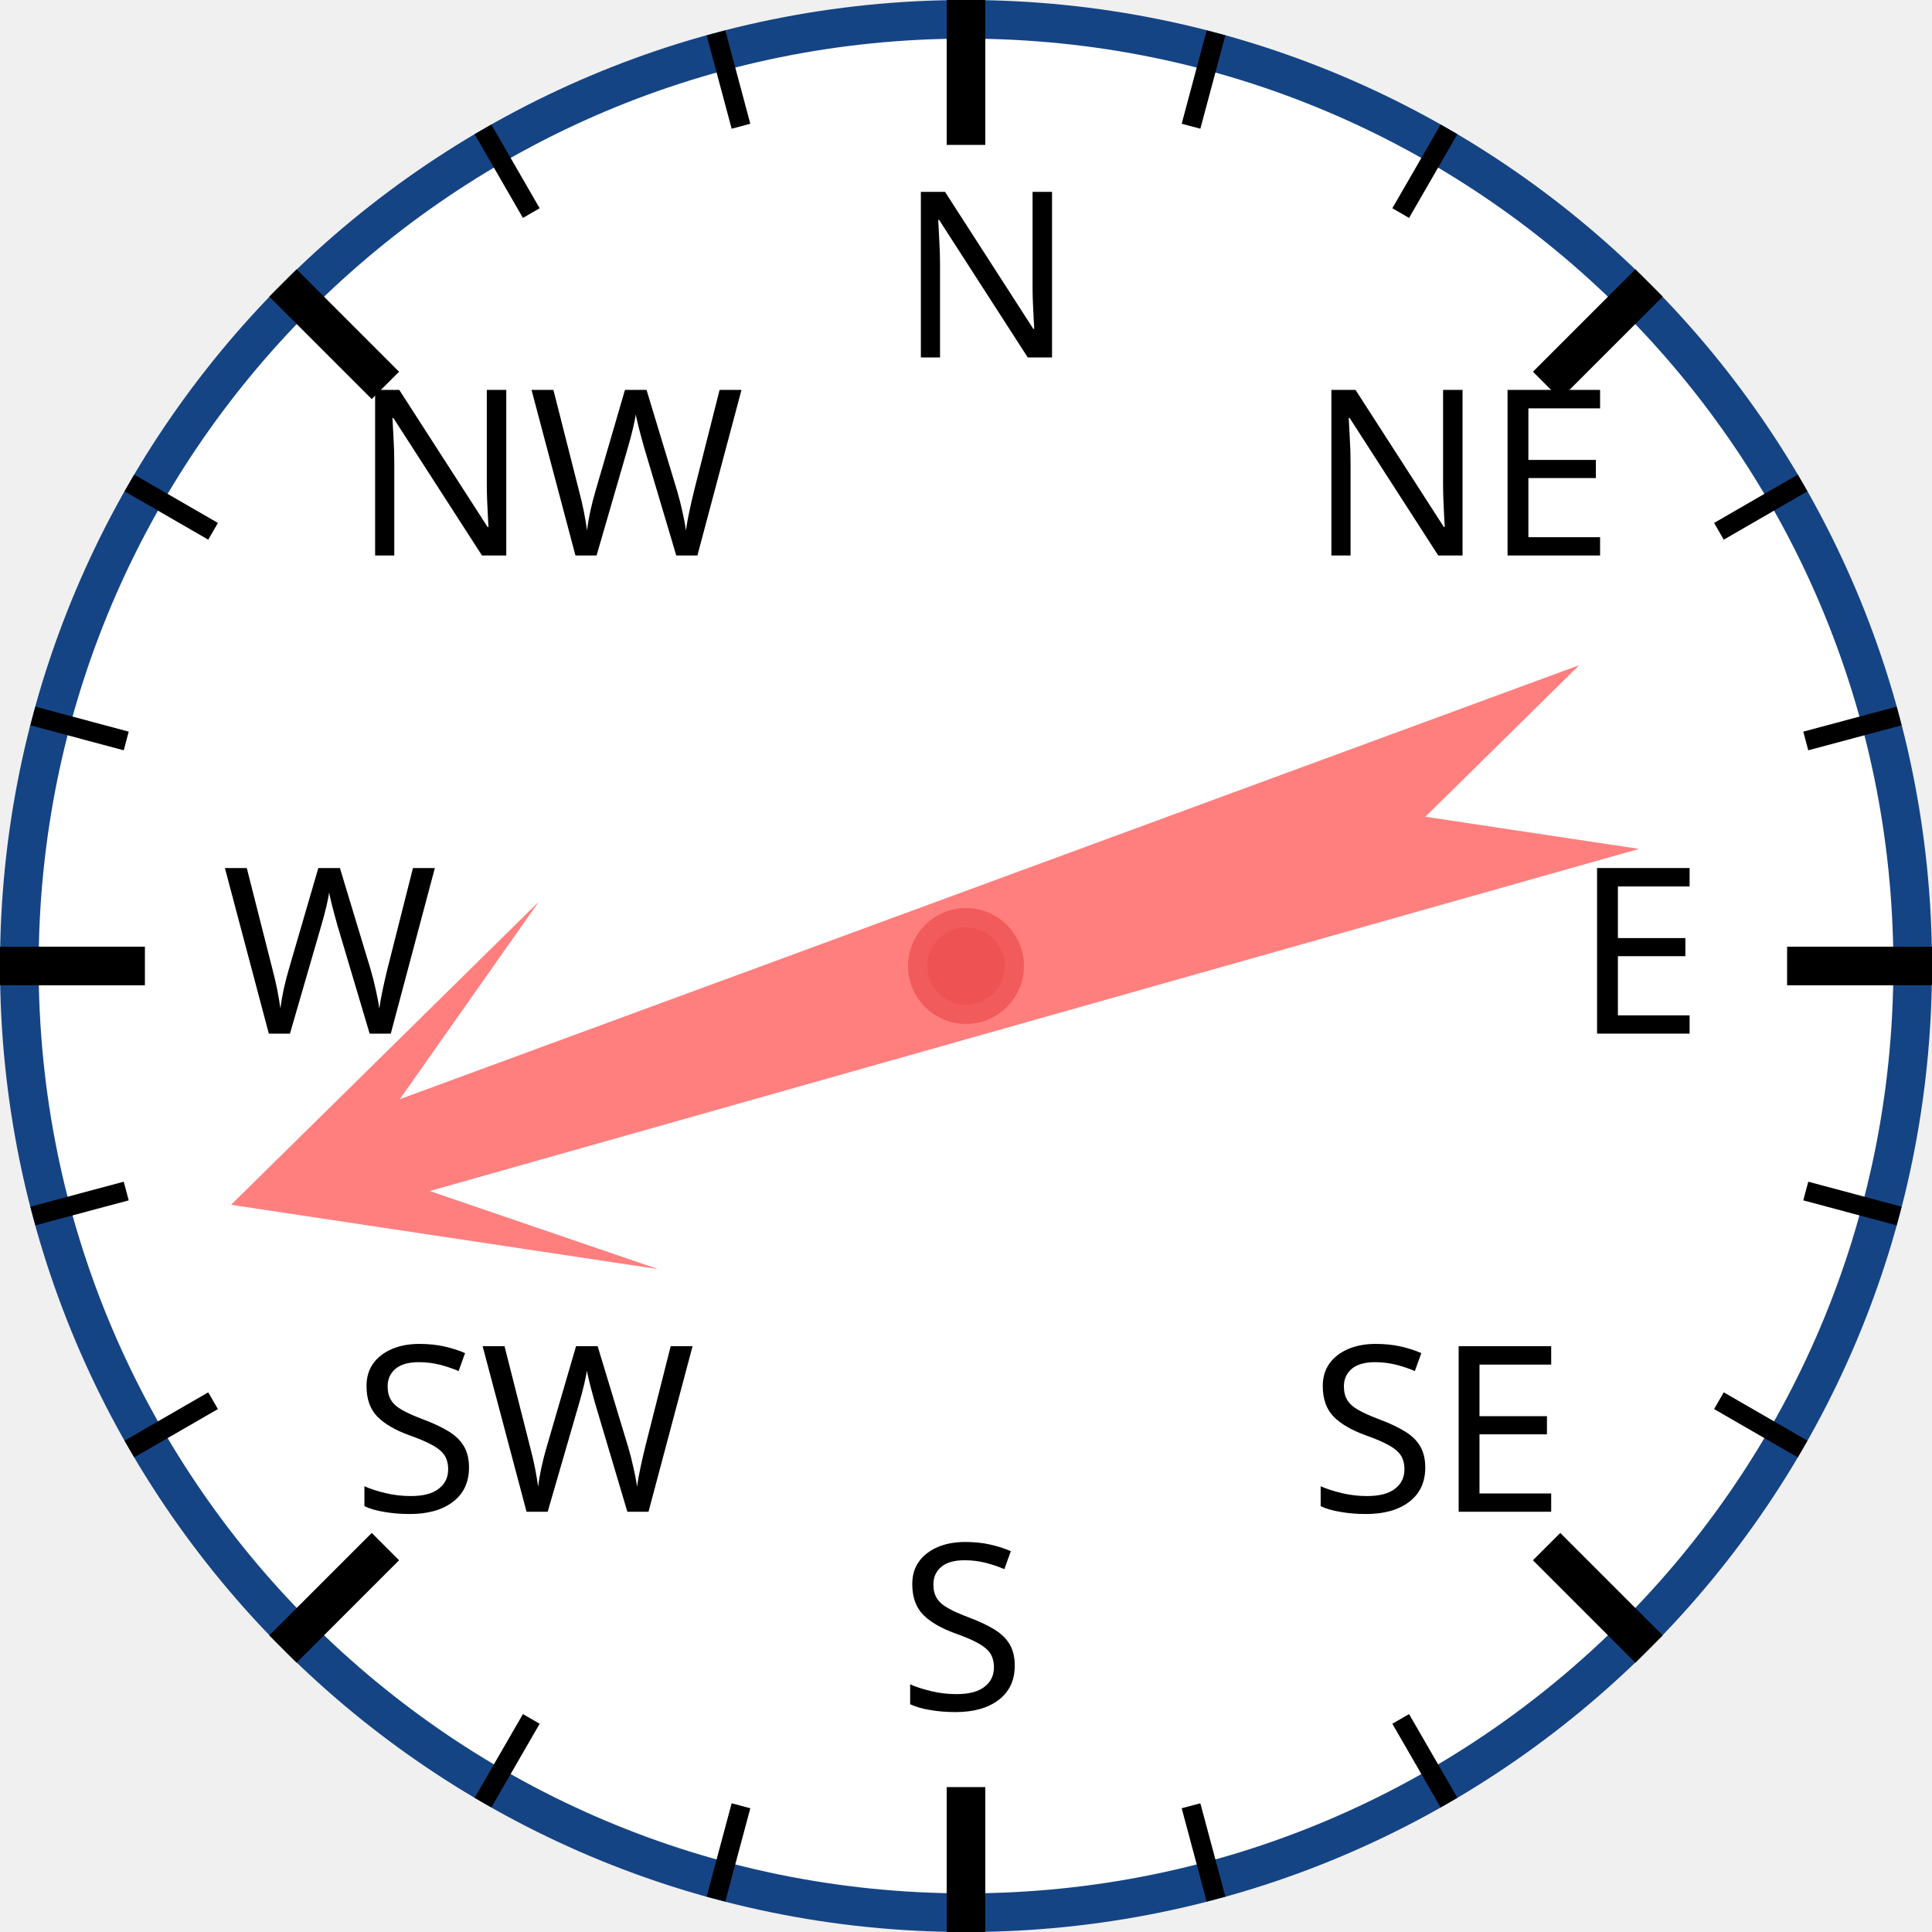
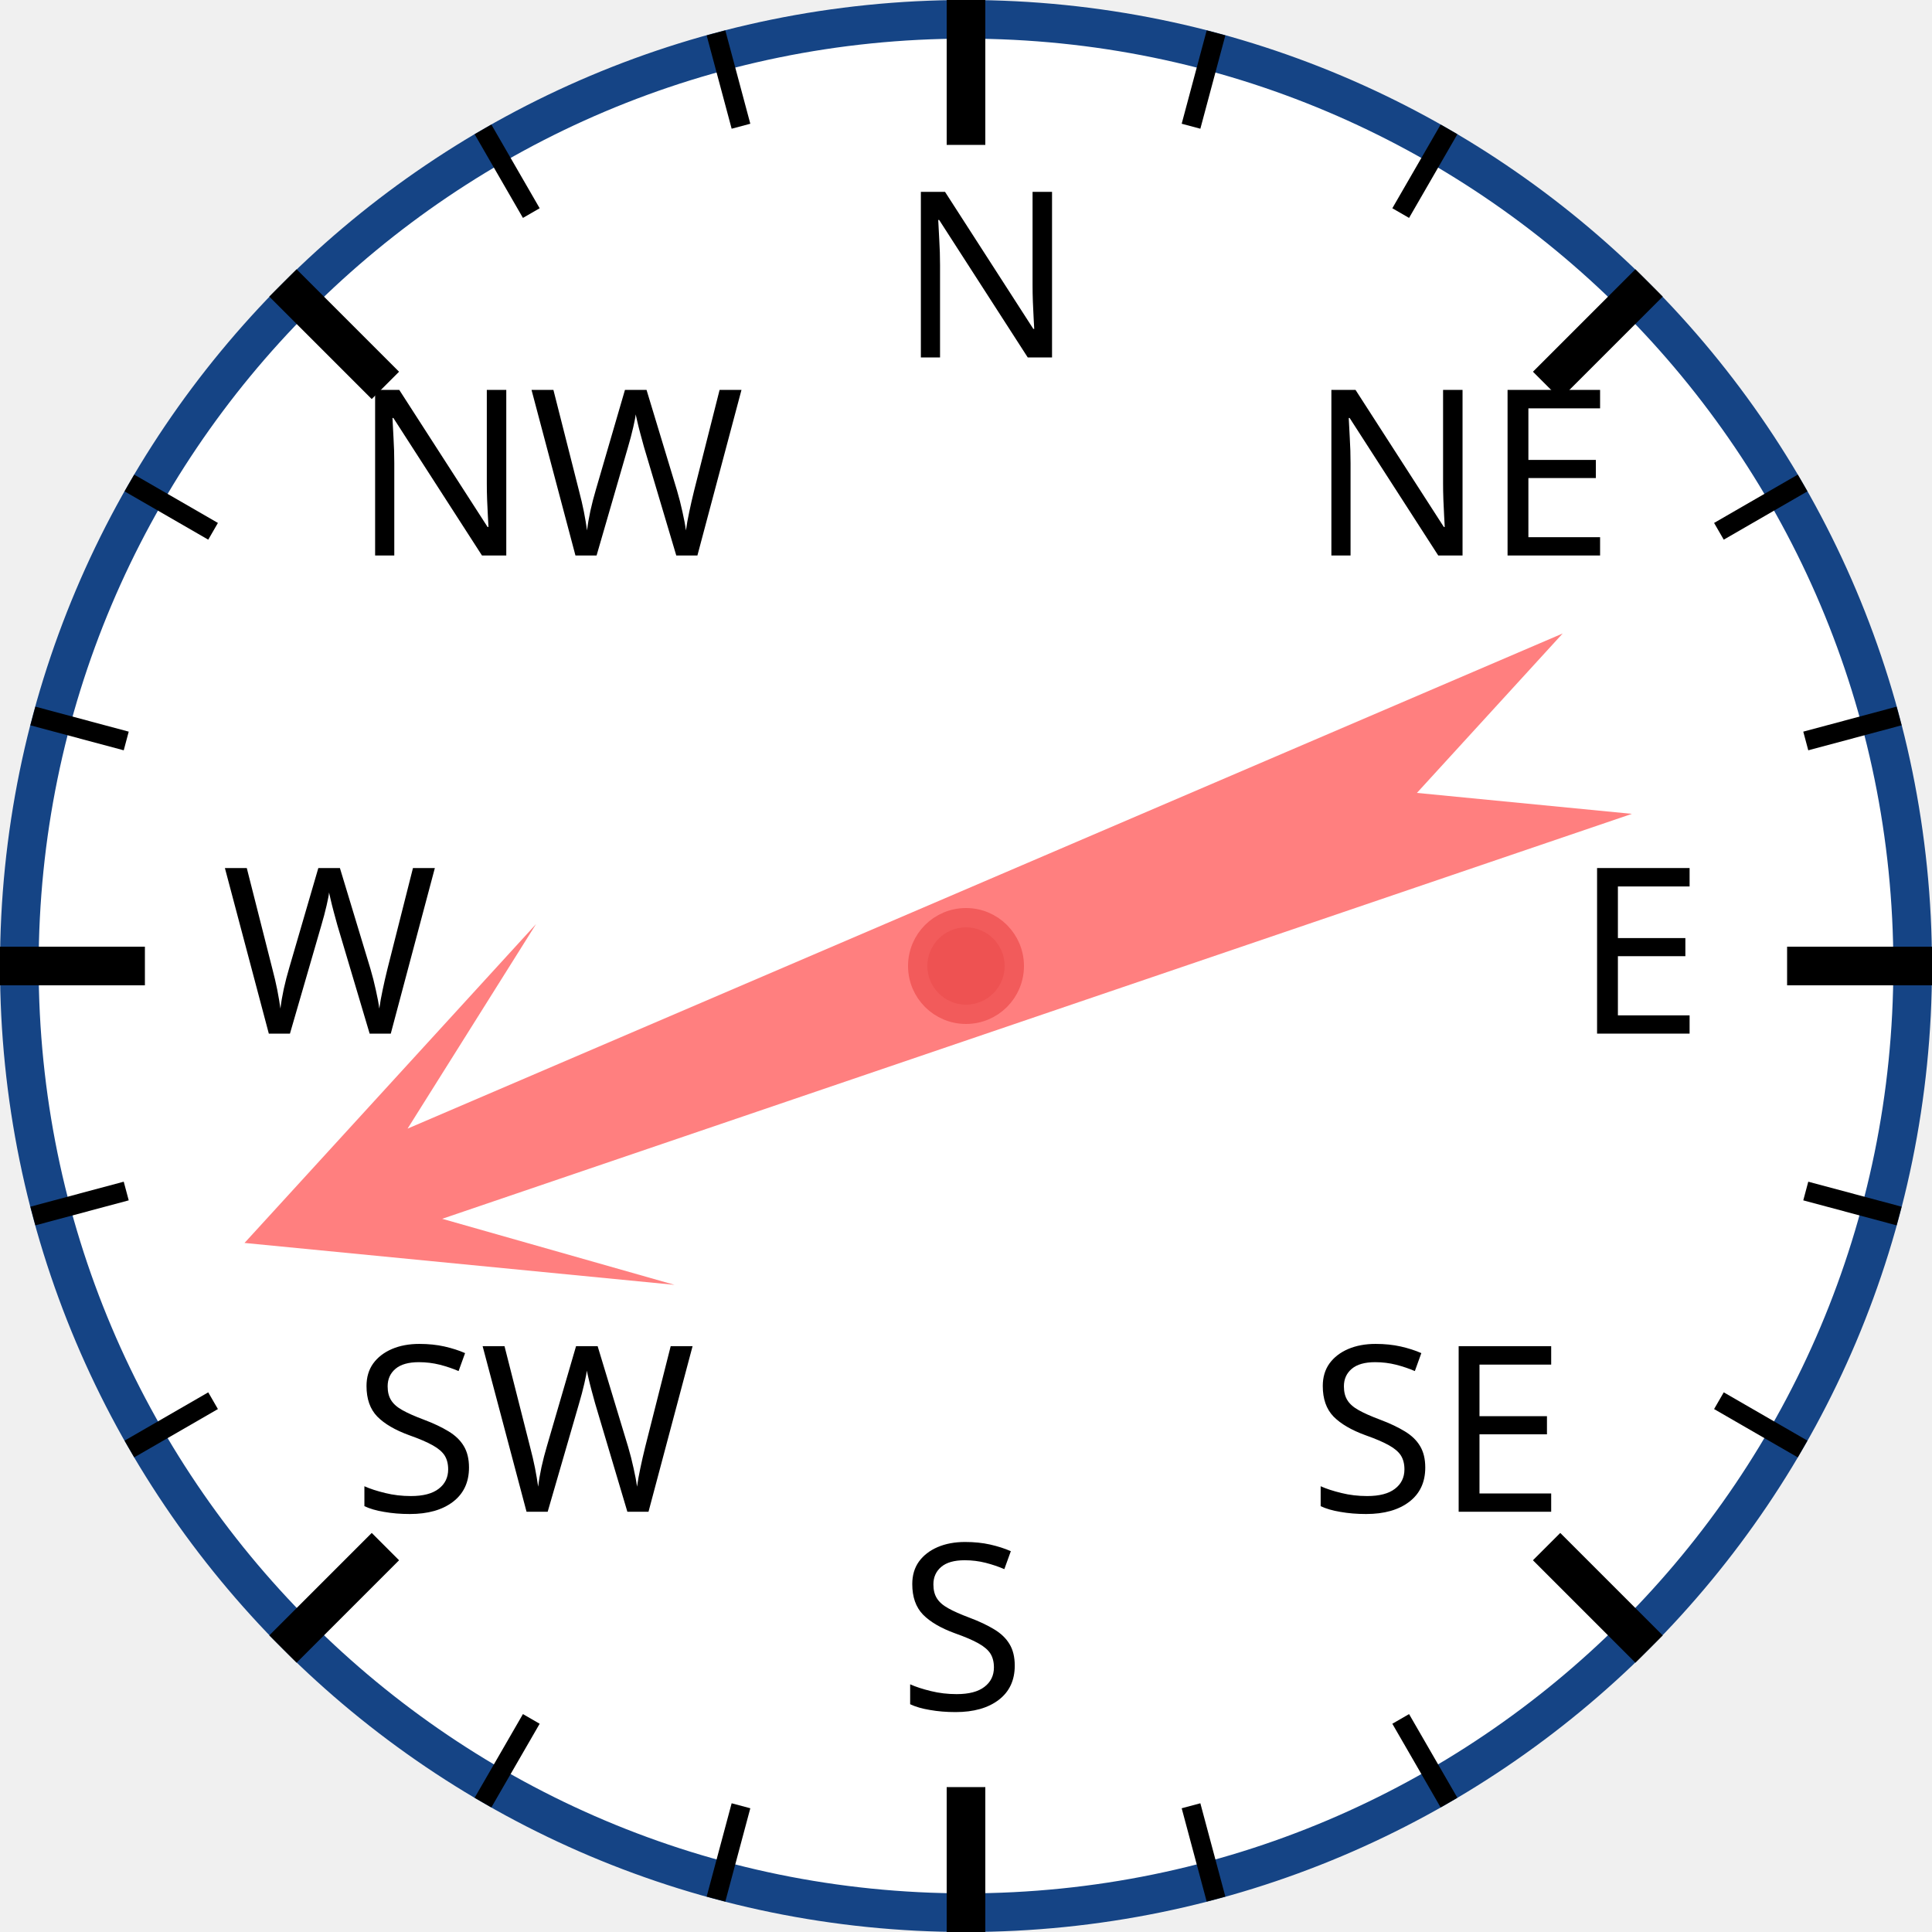
<svg xmlns="http://www.w3.org/2000/svg" width="120px" height="120px" viewBox="0 0 200 200">
  <circle cx="100" cy="100" r="98" style="fill: white; stroke: #154485; stroke-width: 4;" />
  <text x="93.0" y="37.0" style="font-family: sans-serif; font-size: 18pt;">N</text>
  <line x1="100.0" y1="0.0" x2="100.0" y2="15.0" style="stroke: black; stroke-width: 4;" />
  <line x1="74.118" y1="3.407" x2="76.706" y2="13.067" style="stroke: black; stroke-width: 2;" />
  <line x1="50" y1="13.397" x2="55" y2="22.058" style="stroke: black; stroke-width: 2;" />
  <text x="36.503" y="57.503" style="font-family: sans-serif; font-size: 18pt;">NW</text>
  <line x1="29.289" y1="29.289" x2="39.896" y2="39.896" style="stroke: black; stroke-width: 4;" />
  <line x1="13.397" y1="50" x2="22.058" y2="55" style="stroke: black; stroke-width: 2;" />
  <line x1="3.407" y1="74.118" x2="13.067" y2="76.706" style="stroke: black; stroke-width: 2;" />
  <text x="23.0" y="107.0" style="font-family: sans-serif; font-size: 18pt;">W</text>
  <line x1="0.0" y1="100.0" x2="15.0" y2="100.0" style="stroke: black; stroke-width: 4;" />
  <line x1="3.407" y1="125.882" x2="13.067" y2="123.294" style="stroke: black; stroke-width: 2;" />
  <line x1="13.397" y1="150" x2="22.058" y2="145" style="stroke: black; stroke-width: 2;" />
  <text x="36.503" y="156.497" style="font-family: sans-serif; font-size: 18pt;">SW</text>
  <line x1="29.289" y1="170.711" x2="39.896" y2="160.104" style="stroke: black; stroke-width: 4;" />
  <line x1="50" y1="186.603" x2="55" y2="177.942" style="stroke: black; stroke-width: 2;" />
  <line x1="74.118" y1="196.593" x2="76.706" y2="186.933" style="stroke: black; stroke-width: 2;" />
  <text x="93" y="177.0" style="font-family: sans-serif; font-size: 18pt;">S</text>
  <line x1="100" y1="200.0" x2="100" y2="185.0" style="stroke: black; stroke-width: 4;" />
  <line x1="125.882" y1="196.593" x2="123.294" y2="186.933" style="stroke: black; stroke-width: 2;" />
  <line x1="150.0" y1="186.603" x2="145.0" y2="177.942" style="stroke: black; stroke-width: 2;" />
  <text x="135.497" y="156.497" style="font-family: sans-serif; font-size: 18pt;">SE</text>
  <line x1="170.711" y1="170.711" x2="160.104" y2="160.104" style="stroke: black; stroke-width: 4;" />
  <line x1="186.603" y1="150" x2="177.942" y2="145" style="stroke: black; stroke-width: 2;" />
  <line x1="196.593" y1="125.882" x2="186.933" y2="123.294" style="stroke: black; stroke-width: 2;" />
  <text x="163.0" y="107" style="font-family: sans-serif; font-size: 18pt;">E</text>
  <line x1="200.0" y1="100" x2="185.0" y2="100" style="stroke: black; stroke-width: 4;" />
  <line x1="196.593" y1="74.118" x2="186.933" y2="76.706" style="stroke: black; stroke-width: 2;" />
  <line x1="186.603" y1="50" x2="177.942" y2="55" style="stroke: black; stroke-width: 2;" />
  <text x="135.497" y="57.503" style="font-family: sans-serif; font-size: 18pt;">NE</text>
  <line x1="170.711" y1="29.289" x2="160.104" y2="39.896" style="stroke: black; stroke-width: 4;" />
  <line x1="150" y1="13.397" x2="145" y2="22.058" style="stroke: black; stroke-width: 2;" />
  <line x1="125.882" y1="3.407" x2="123.294" y2="13.067" style="stroke: black; stroke-width: 2;" />
-   <polygon points="100 20 120 60 105 40 110 170 100 150 90 170 95 40 80 60" style="fill: red; fill-opacity: 0.5;" transform="rotate(252,100,100)" />
+   <polygon points="100 20 120 60 105 40 110 170 100 150 90 170 95 40 80 60" style="fill: red; fill-opacity: 0.5;" transform="rotate(249,100,100)" />
  <circle cx="100" cy="100" r="5" style="fill: #EE5252; stroke: #F25B5B; stroke-width: 2;" />
</svg>
